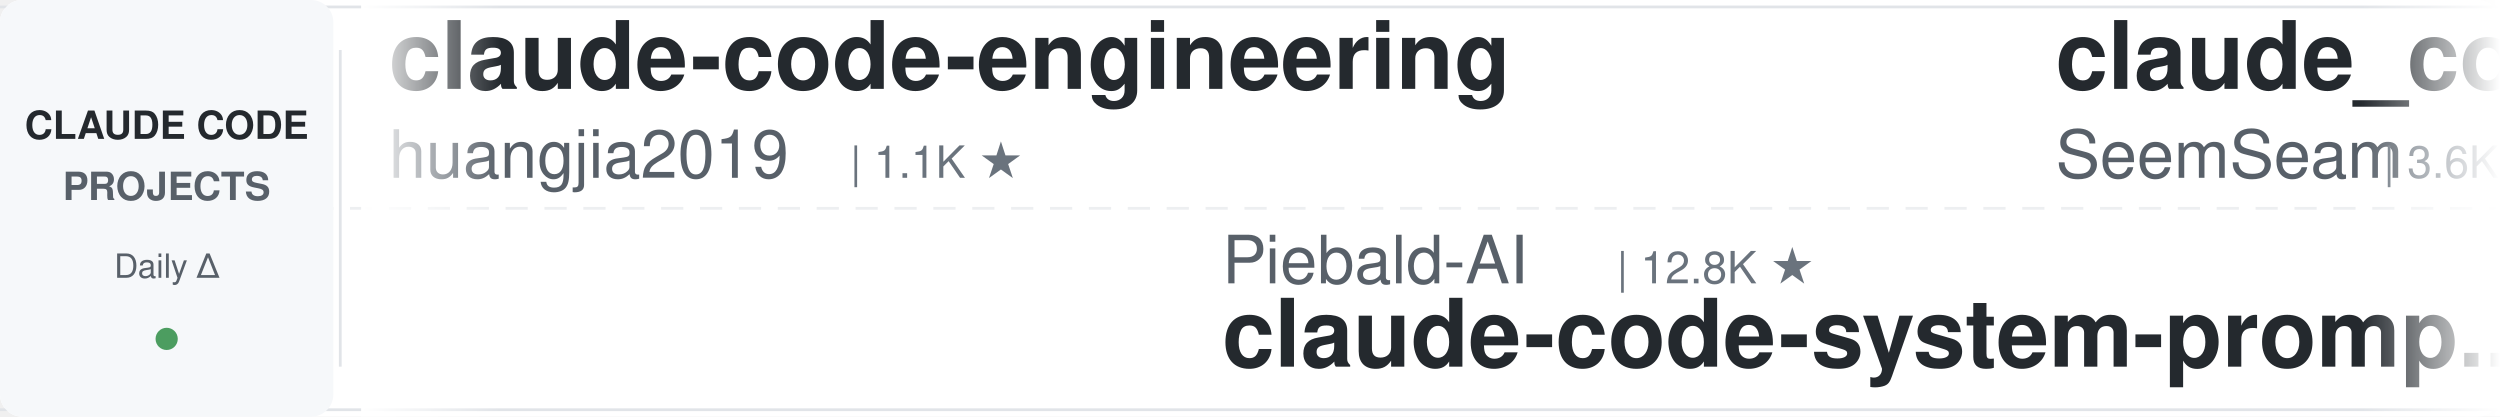
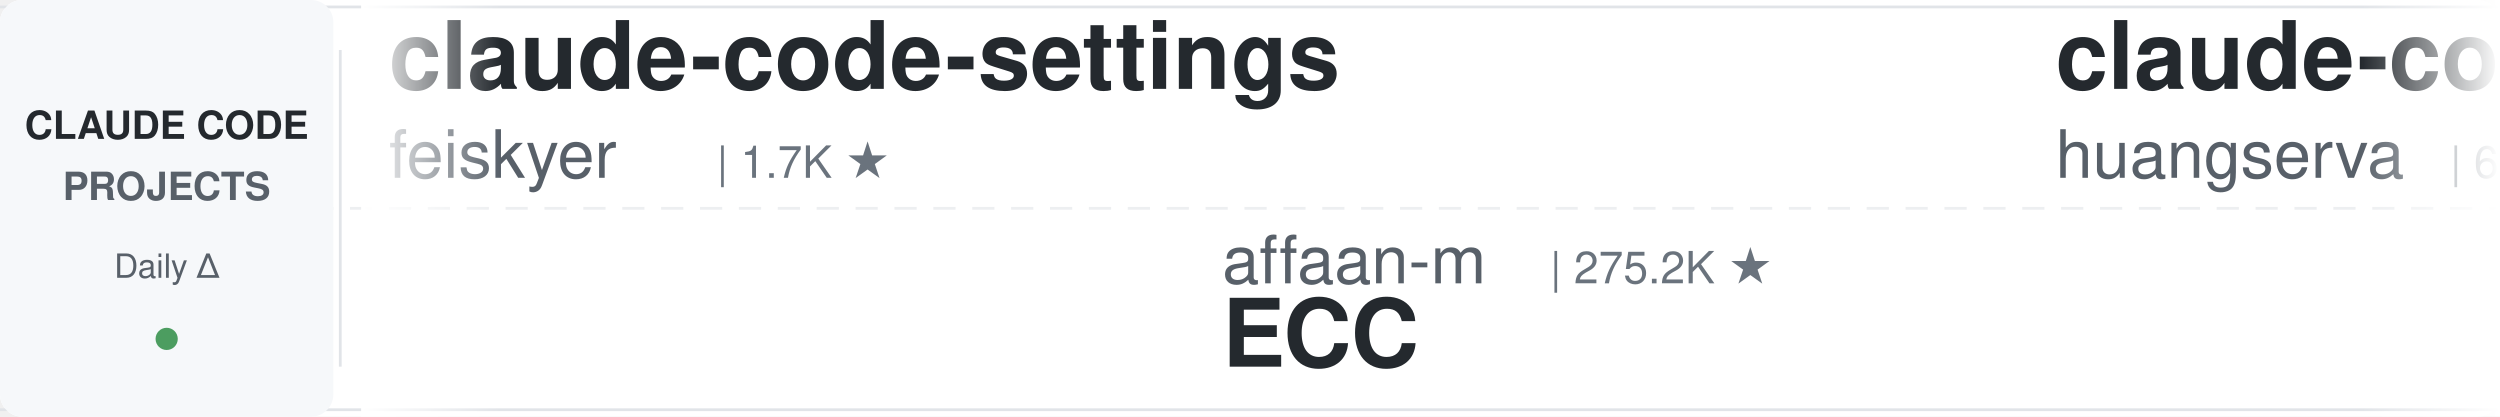
<svg xmlns="http://www.w3.org/2000/svg" width="900" height="150">
  <defs>
    <linearGradient id="leftFade" x1="0%" y1="0%" x2="100%" y2="0%">
      <stop offset="0%" style="stop-color:#ffffff;stop-opacity:1" />
      <stop offset="100%" style="stop-color:#ffffff;stop-opacity:0" />
    </linearGradient>
    <linearGradient id="rightFade" x1="0%" y1="0%" x2="100%" y2="0%">
      <stop offset="0%" style="stop-color:#ffffff;stop-opacity:0" />
      <stop offset="100%" style="stop-color:#ffffff;stop-opacity:1" />
    </linearGradient>
  </defs>
  <rect width="900" height="150" fill="#ffffff" rx="8" />
  <rect x="0" y="2" width="900" height="1" fill="#e1e4e8" />
  <rect x="0" y="147" width="900" height="1" fill="#e1e4e8" />
  <line x1="0" y1="75" x2="900" y2="75" stroke="#e1e4e8" stroke-width="1" stroke-dasharray="8 6" opacity="0.6" />
  <rect x="0" y="0" width="120" height="150" fill="#f6f8fa" rx="8" />
  <text x="60" y="50" font-family="-apple-system, BlinkMacSystemFont, 'Segoe UI', Helvetica, Arial, sans-serif" font-size="14" font-weight="600" fill="#24292e" text-anchor="middle">CLAUDE CODE</text>
  <text x="60" y="72" font-family="-apple-system, BlinkMacSystemFont, 'Segoe UI', Helvetica, Arial, sans-serif" font-size="14" font-weight="600" fill="#586069" text-anchor="middle">PROJECTS</text>
  <text x="60" y="100" font-family="-apple-system, BlinkMacSystemFont, 'Segoe UI', Helvetica, Arial, sans-serif" font-size="12" font-weight="500" fill="#586069" text-anchor="middle">Daily Δ</text>
  <circle cx="60" cy="122" r="4" fill="#22863a" opacity="0.8" />
  <rect x="122" y="18" width="1" height="114" fill="#e1e4e8" />
  <clipPath id="tickerClip">
    <rect x="130" y="0" width="770" height="150" />
  </clipPath>
  <g clip-path="url(#tickerClip)">
    <g id="tickerItems">
      <animateTransform attributeName="transform" attributeType="XML" type="translate" from="0 0" to="-3000 0" dur="54s" repeatCount="indefinite" />
      <g transform="translate(0, 0)">
-         <text x="140" y="32" font-family="-apple-system, BlinkMacSystemFont, 'Segoe UI', Helvetica, Arial, sans-serif" font-size="34" font-weight="600" fill="#24292e">claude-code-engineering</text>
-         <text x="140" y="64" font-family="-apple-system, BlinkMacSystemFont, 'Segoe UI', Helvetica, Arial, sans-serif" font-size="24" font-weight="400" fill="#586069">huangjia2019</text>
-         <text x="306" y="64" font-family="-apple-system, BlinkMacSystemFont, 'Segoe UI', Helvetica, Arial, sans-serif" font-size="16" font-weight="500" fill="#6a737d">| 1.1K ★</text>
+         <text x="140" y="32" font-family="-apple-system, BlinkMacSystemFont, 'Segoe UI', Helvetica, Arial, sans-serif" font-size="34" font-weight="600" fill="#24292e">claude-code-settings</text>
+         <text x="140" y="64" font-family="-apple-system, BlinkMacSystemFont, 'Segoe UI', Helvetica, Arial, sans-serif" font-size="24" font-weight="400" fill="#586069">feiskyer</text>
+         <text x="258" y="64" font-family="-apple-system, BlinkMacSystemFont, 'Segoe UI', Helvetica, Arial, sans-serif" font-size="16" font-weight="500" fill="#6a737d">| 1.7K ★</text>
      </g>
      <g transform="translate(300, 0)">
-         <text x="140" y="102" font-family="-apple-system, BlinkMacSystemFont, 'Segoe UI', Helvetica, Arial, sans-serif" font-size="24" font-weight="400" fill="#586069">Piebald-AI</text>
-         <text x="282" y="102" font-family="-apple-system, BlinkMacSystemFont, 'Segoe UI', Helvetica, Arial, sans-serif" font-size="16" font-weight="500" fill="#6a737d">| 12.8K ★</text>
-         <text x="140" y="132" font-family="-apple-system, BlinkMacSystemFont, 'Segoe UI', Helvetica, Arial, sans-serif" font-size="34" font-weight="600" fill="#24292e">claude-code-system-promp...</text>
+         <text x="140" y="102" font-family="-apple-system, BlinkMacSystemFont, 'Segoe UI', Helvetica, Arial, sans-serif" font-size="24" font-weight="400" fill="#586069">affaan-m</text>
+         <text x="258" y="102" font-family="-apple-system, BlinkMacSystemFont, 'Segoe UI', Helvetica, Arial, sans-serif" font-size="16" font-weight="500" fill="#6a737d">| 275.2K ★</text>
+         <text x="140" y="132" font-family="-apple-system, BlinkMacSystemFont, 'Segoe UI', Helvetica, Arial, sans-serif" font-size="34" font-weight="600" fill="#24292e">ECC</text>
      </g>
      <g transform="translate(600, 0)">
-         <text x="140" y="32" font-family="-apple-system, BlinkMacSystemFont, 'Segoe UI', Helvetica, Arial, sans-serif" font-size="34" font-weight="600" fill="#24292e">claude_codex_bridge</text>
-         <text x="140" y="64" font-family="-apple-system, BlinkMacSystemFont, 'Segoe UI', Helvetica, Arial, sans-serif" font-size="24" font-weight="400" fill="#586069">SeemSeam</text>
-         <text x="258" y="64" font-family="-apple-system, BlinkMacSystemFont, 'Segoe UI', Helvetica, Arial, sans-serif" font-size="16" font-weight="500" fill="#6a737d">| 3.6K ★</text>
+         <text x="140" y="32" font-family="-apple-system, BlinkMacSystemFont, 'Segoe UI', Helvetica, Arial, sans-serif" font-size="34" font-weight="600" fill="#24292e">claude-code-cli</text>
+         <text x="140" y="64" font-family="-apple-system, BlinkMacSystemFont, 'Segoe UI', Helvetica, Arial, sans-serif" font-size="24" font-weight="400" fill="#586069">huangserva</text>
+         <text x="282" y="64" font-family="-apple-system, BlinkMacSystemFont, 'Segoe UI', Helvetica, Arial, sans-serif" font-size="16" font-weight="500" fill="#6a737d">| 629 ★</text>
      </g>
      <g transform="translate(900, 0)">
-         <text x="140" y="102" font-family="-apple-system, BlinkMacSystemFont, 'Segoe UI', Helvetica, Arial, sans-serif" font-size="24" font-weight="400" fill="#586069">davila7</text>
-         <text x="246" y="102" font-family="-apple-system, BlinkMacSystemFont, 'Segoe UI', Helvetica, Arial, sans-serif" font-size="16" font-weight="500" fill="#6a737d">| 32.5K ★</text>
-         <text x="140" y="132" font-family="-apple-system, BlinkMacSystemFont, 'Segoe UI', Helvetica, Arial, sans-serif" font-size="34" font-weight="600" fill="#24292e">claude-code-templates</text>
+         <text x="140" y="102" font-family="-apple-system, BlinkMacSystemFont, 'Segoe UI', Helvetica, Arial, sans-serif" font-size="24" font-weight="400" fill="#586069">Njengah</text>
+         <text x="246" y="102" font-family="-apple-system, BlinkMacSystemFont, 'Segoe UI', Helvetica, Arial, sans-serif" font-size="16" font-weight="500" fill="#6a737d">| 1.9K ★</text>
+         <text x="140" y="132" font-family="-apple-system, BlinkMacSystemFont, 'Segoe UI', Helvetica, Arial, sans-serif" font-size="34" font-weight="600" fill="#24292e">claude-code-cheat-sheet</text>
      </g>
      <g transform="translate(1200, 0)">
-         <text x="140" y="32" font-family="-apple-system, BlinkMacSystemFont, 'Segoe UI', Helvetica, Arial, sans-serif" font-size="34" font-weight="600" fill="#24292e">everything-claude-code-z...</text>
-         <text x="140" y="64" font-family="-apple-system, BlinkMacSystemFont, 'Segoe UI', Helvetica, Arial, sans-serif" font-size="24" font-weight="400" fill="#586069">xu-xiang</text>
-         <text x="258" y="64" font-family="-apple-system, BlinkMacSystemFont, 'Segoe UI', Helvetica, Arial, sans-serif" font-size="16" font-weight="500" fill="#6a737d">| 2.0K ★</text>
+         <text x="140" y="32" font-family="-apple-system, BlinkMacSystemFont, 'Segoe UI', Helvetica, Arial, sans-serif" font-size="34" font-weight="600" fill="#24292e">claude-code-analysis</text>
+         <text x="140" y="64" font-family="-apple-system, BlinkMacSystemFont, 'Segoe UI', Helvetica, Arial, sans-serif" font-size="24" font-weight="400" fill="#586069">liuup</text>
+         <text x="222" y="64" font-family="-apple-system, BlinkMacSystemFont, 'Segoe UI', Helvetica, Arial, sans-serif" font-size="16" font-weight="500" fill="#6a737d">| 4.0K ★</text>
      </g>
      <g transform="translate(1500, 0)">
-         <text x="140" y="102" font-family="-apple-system, BlinkMacSystemFont, 'Segoe UI', Helvetica, Arial, sans-serif" font-size="24" font-weight="400" fill="#586069">Maciek-roboblog</text>
-         <text x="342" y="102" font-family="-apple-system, BlinkMacSystemFont, 'Segoe UI', Helvetica, Arial, sans-serif" font-size="16" font-weight="500" fill="#6a737d">| 8.7K ★</text>
-         <text x="140" y="132" font-family="-apple-system, BlinkMacSystemFont, 'Segoe UI', Helvetica, Arial, sans-serif" font-size="34" font-weight="600" fill="#24292e">Claude-Code-Usage-Monito...</text>
+         <text x="140" y="102" font-family="-apple-system, BlinkMacSystemFont, 'Segoe UI', Helvetica, Arial, sans-serif" font-size="24" font-weight="400" fill="#586069">rohitg00</text>
+         <text x="258" y="102" font-family="-apple-system, BlinkMacSystemFont, 'Segoe UI', Helvetica, Arial, sans-serif" font-size="16" font-weight="500" fill="#6a737d">| 2.7K ★</text>
+         <text x="140" y="132" font-family="-apple-system, BlinkMacSystemFont, 'Segoe UI', Helvetica, Arial, sans-serif" font-size="34" font-weight="600" fill="#24292e">awesome-claude-code-tool...</text>
      </g>
      <g transform="translate(1800, 0)">
-         <text x="140" y="32" font-family="-apple-system, BlinkMacSystemFont, 'Segoe UI', Helvetica, Arial, sans-serif" font-size="34" font-weight="600" fill="#24292e">system_prompts_leaks</text>
-         <text x="140" y="64" font-family="-apple-system, BlinkMacSystemFont, 'Segoe UI', Helvetica, Arial, sans-serif" font-size="24" font-weight="400" fill="#586069">asgeirtj</text>
-         <text x="258" y="64" font-family="-apple-system, BlinkMacSystemFont, 'Segoe UI', Helvetica, Arial, sans-serif" font-size="16" font-weight="500" fill="#6a737d">| 69.1K ★</text>
-       </g>
-       <g transform="translate(2100, 0)">
-         <text x="140" y="102" font-family="-apple-system, BlinkMacSystemFont, 'Segoe UI', Helvetica, Arial, sans-serif" font-size="24" font-weight="400" fill="#586069">daymade</text>
-         <text x="246" y="102" font-family="-apple-system, BlinkMacSystemFont, 'Segoe UI', Helvetica, Arial, sans-serif" font-size="16" font-weight="500" fill="#6a737d">| 1.4K ★</text>
-         <text x="140" y="132" font-family="-apple-system, BlinkMacSystemFont, 'Segoe UI', Helvetica, Arial, sans-serif" font-size="34" font-weight="600" fill="#24292e">claude-code-skills</text>
-       </g>
-       <g transform="translate(2400, 0)">
        <text x="140" y="32" font-family="-apple-system, BlinkMacSystemFont, 'Segoe UI', Helvetica, Arial, sans-serif" font-size="34" font-weight="600" fill="#24292e">edmunds-claude-code</text>
        <text x="140" y="64" font-family="-apple-system, BlinkMacSystemFont, 'Segoe UI', Helvetica, Arial, sans-serif" font-size="24" font-weight="400" fill="#586069">edmund-io</text>
        <text x="270" y="64" font-family="-apple-system, BlinkMacSystemFont, 'Segoe UI', Helvetica, Arial, sans-serif" font-size="16" font-weight="500" fill="#6a737d">| 1.5K ★</text>
      </g>
+       <g transform="translate(2100, 0)">
+         <text x="140" y="102" font-family="-apple-system, BlinkMacSystemFont, 'Segoe UI', Helvetica, Arial, sans-serif" font-size="24" font-weight="400" fill="#586069">ykdojo</text>
+         <text x="234" y="102" font-family="-apple-system, BlinkMacSystemFont, 'Segoe UI', Helvetica, Arial, sans-serif" font-size="16" font-weight="500" fill="#6a737d">| 10.2K ★</text>
+         <text x="140" y="132" font-family="-apple-system, BlinkMacSystemFont, 'Segoe UI', Helvetica, Arial, sans-serif" font-size="34" font-weight="600" fill="#24292e">claude-code-tips</text>
+       </g>
+       <g transform="translate(2400, 0)">
+         <text x="140" y="32" font-family="-apple-system, BlinkMacSystemFont, 'Segoe UI', Helvetica, Arial, sans-serif" font-size="34" font-weight="600" fill="#24292e">awesome-claude-code</text>
+         <text x="140" y="64" font-family="-apple-system, BlinkMacSystemFont, 'Segoe UI', Helvetica, Arial, sans-serif" font-size="24" font-weight="400" fill="#586069">jqueryscript</text>
+         <text x="306" y="64" font-family="-apple-system, BlinkMacSystemFont, 'Segoe UI', Helvetica, Arial, sans-serif" font-size="16" font-weight="500" fill="#6a737d">| 524 ★</text>
+       </g>
      <g transform="translate(2700, 0)">
-         <text x="140" y="102" font-family="-apple-system, BlinkMacSystemFont, 'Segoe UI', Helvetica, Arial, sans-serif" font-size="24" font-weight="400" fill="#586069">techjarves</text>
-         <text x="282" y="102" font-family="-apple-system, BlinkMacSystemFont, 'Segoe UI', Helvetica, Arial, sans-serif" font-size="16" font-weight="500" fill="#6a737d">| 1.6K ★</text>
-         <text x="140" y="132" font-family="-apple-system, BlinkMacSystemFont, 'Segoe UI', Helvetica, Arial, sans-serif" font-size="34" font-weight="600" fill="#24292e">ClaudeCode-Portable</text>
+         <text x="140" y="102" font-family="-apple-system, BlinkMacSystemFont, 'Segoe UI', Helvetica, Arial, sans-serif" font-size="24" font-weight="400" fill="#586069">overwirehq</text>
+         <text x="282" y="102" font-family="-apple-system, BlinkMacSystemFont, 'Segoe UI', Helvetica, Arial, sans-serif" font-size="16" font-weight="500" fill="#6a737d">| 2.8K ★</text>
+         <text x="140" y="132" font-family="-apple-system, BlinkMacSystemFont, 'Segoe UI', Helvetica, Arial, sans-serif" font-size="34" font-weight="600" fill="#24292e">claude-code-telegram</text>
      </g>
      <g transform="translate(3000, 0)">
-         <text x="140" y="32" font-family="-apple-system, BlinkMacSystemFont, 'Segoe UI', Helvetica, Arial, sans-serif" font-size="34" font-weight="600" fill="#24292e">claude-code-engineering</text>
-         <text x="140" y="64" font-family="-apple-system, BlinkMacSystemFont, 'Segoe UI', Helvetica, Arial, sans-serif" font-size="24" font-weight="400" fill="#586069">huangjia2019</text>
-         <text x="306" y="64" font-family="-apple-system, BlinkMacSystemFont, 'Segoe UI', Helvetica, Arial, sans-serif" font-size="16" font-weight="500" fill="#6a737d">| 1.1K ★</text>
+         <text x="140" y="32" font-family="-apple-system, BlinkMacSystemFont, 'Segoe UI', Helvetica, Arial, sans-serif" font-size="34" font-weight="600" fill="#24292e">claude-code-settings</text>
+         <text x="140" y="64" font-family="-apple-system, BlinkMacSystemFont, 'Segoe UI', Helvetica, Arial, sans-serif" font-size="24" font-weight="400" fill="#586069">feiskyer</text>
+         <text x="258" y="64" font-family="-apple-system, BlinkMacSystemFont, 'Segoe UI', Helvetica, Arial, sans-serif" font-size="16" font-weight="500" fill="#6a737d">| 1.7K ★</text>
      </g>
      <g transform="translate(3300, 0)">
-         <text x="140" y="102" font-family="-apple-system, BlinkMacSystemFont, 'Segoe UI', Helvetica, Arial, sans-serif" font-size="24" font-weight="400" fill="#586069">Piebald-AI</text>
-         <text x="282" y="102" font-family="-apple-system, BlinkMacSystemFont, 'Segoe UI', Helvetica, Arial, sans-serif" font-size="16" font-weight="500" fill="#6a737d">| 12.8K ★</text>
-         <text x="140" y="132" font-family="-apple-system, BlinkMacSystemFont, 'Segoe UI', Helvetica, Arial, sans-serif" font-size="34" font-weight="600" fill="#24292e">claude-code-system-promp...</text>
+         <text x="140" y="102" font-family="-apple-system, BlinkMacSystemFont, 'Segoe UI', Helvetica, Arial, sans-serif" font-size="24" font-weight="400" fill="#586069">affaan-m</text>
+         <text x="258" y="102" font-family="-apple-system, BlinkMacSystemFont, 'Segoe UI', Helvetica, Arial, sans-serif" font-size="16" font-weight="500" fill="#6a737d">| 275.2K ★</text>
+         <text x="140" y="132" font-family="-apple-system, BlinkMacSystemFont, 'Segoe UI', Helvetica, Arial, sans-serif" font-size="34" font-weight="600" fill="#24292e">ECC</text>
      </g>
      <g transform="translate(3600, 0)">
-         <text x="140" y="32" font-family="-apple-system, BlinkMacSystemFont, 'Segoe UI', Helvetica, Arial, sans-serif" font-size="34" font-weight="600" fill="#24292e">claude_codex_bridge</text>
-         <text x="140" y="64" font-family="-apple-system, BlinkMacSystemFont, 'Segoe UI', Helvetica, Arial, sans-serif" font-size="24" font-weight="400" fill="#586069">SeemSeam</text>
-         <text x="258" y="64" font-family="-apple-system, BlinkMacSystemFont, 'Segoe UI', Helvetica, Arial, sans-serif" font-size="16" font-weight="500" fill="#6a737d">| 3.6K ★</text>
+         <text x="140" y="32" font-family="-apple-system, BlinkMacSystemFont, 'Segoe UI', Helvetica, Arial, sans-serif" font-size="34" font-weight="600" fill="#24292e">claude-code-cli</text>
+         <text x="140" y="64" font-family="-apple-system, BlinkMacSystemFont, 'Segoe UI', Helvetica, Arial, sans-serif" font-size="24" font-weight="400" fill="#586069">huangserva</text>
+         <text x="282" y="64" font-family="-apple-system, BlinkMacSystemFont, 'Segoe UI', Helvetica, Arial, sans-serif" font-size="16" font-weight="500" fill="#6a737d">| 629 ★</text>
      </g>
      <g transform="translate(3900, 0)">
-         <text x="140" y="102" font-family="-apple-system, BlinkMacSystemFont, 'Segoe UI', Helvetica, Arial, sans-serif" font-size="24" font-weight="400" fill="#586069">davila7</text>
-         <text x="246" y="102" font-family="-apple-system, BlinkMacSystemFont, 'Segoe UI', Helvetica, Arial, sans-serif" font-size="16" font-weight="500" fill="#6a737d">| 32.5K ★</text>
-         <text x="140" y="132" font-family="-apple-system, BlinkMacSystemFont, 'Segoe UI', Helvetica, Arial, sans-serif" font-size="34" font-weight="600" fill="#24292e">claude-code-templates</text>
+         <text x="140" y="102" font-family="-apple-system, BlinkMacSystemFont, 'Segoe UI', Helvetica, Arial, sans-serif" font-size="24" font-weight="400" fill="#586069">Njengah</text>
+         <text x="246" y="102" font-family="-apple-system, BlinkMacSystemFont, 'Segoe UI', Helvetica, Arial, sans-serif" font-size="16" font-weight="500" fill="#6a737d">| 1.9K ★</text>
+         <text x="140" y="132" font-family="-apple-system, BlinkMacSystemFont, 'Segoe UI', Helvetica, Arial, sans-serif" font-size="34" font-weight="600" fill="#24292e">claude-code-cheat-sheet</text>
      </g>
    </g>
  </g>
  <rect x="130" y="0" width="50" height="150" fill="url(#leftFade)" />
  <rect x="850" y="0" width="50" height="150" fill="url(#rightFade)" />
</svg>
